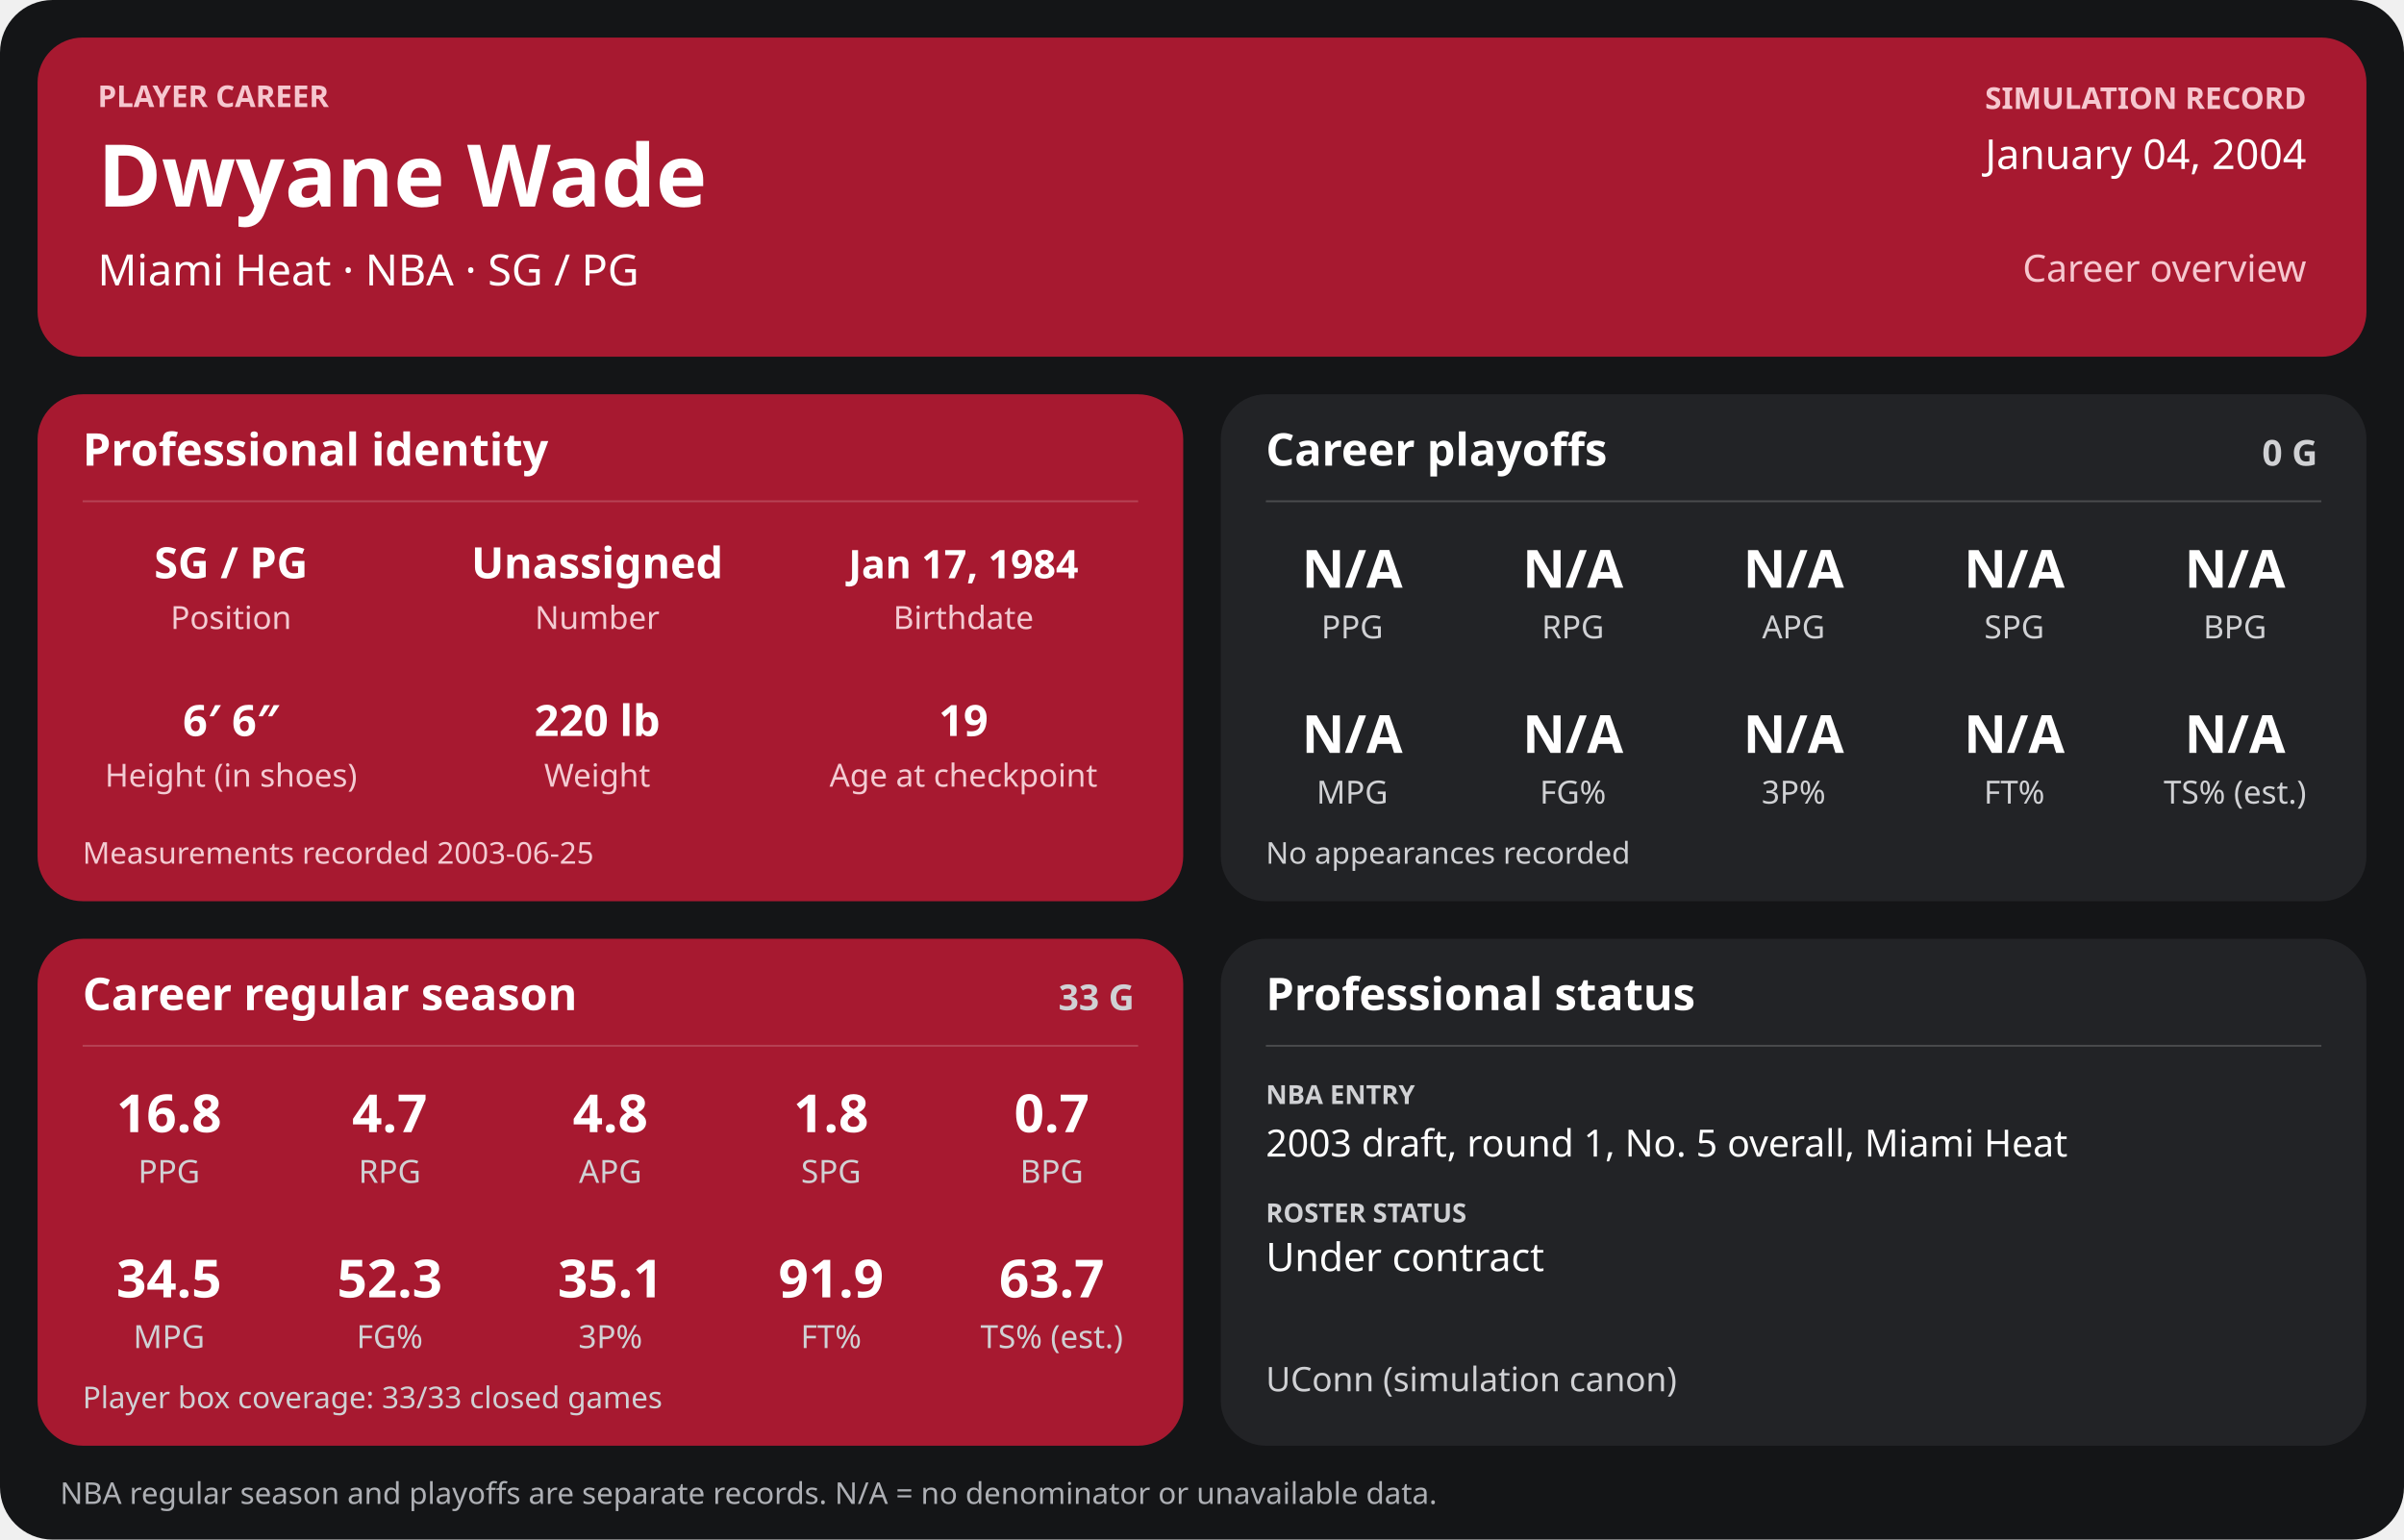
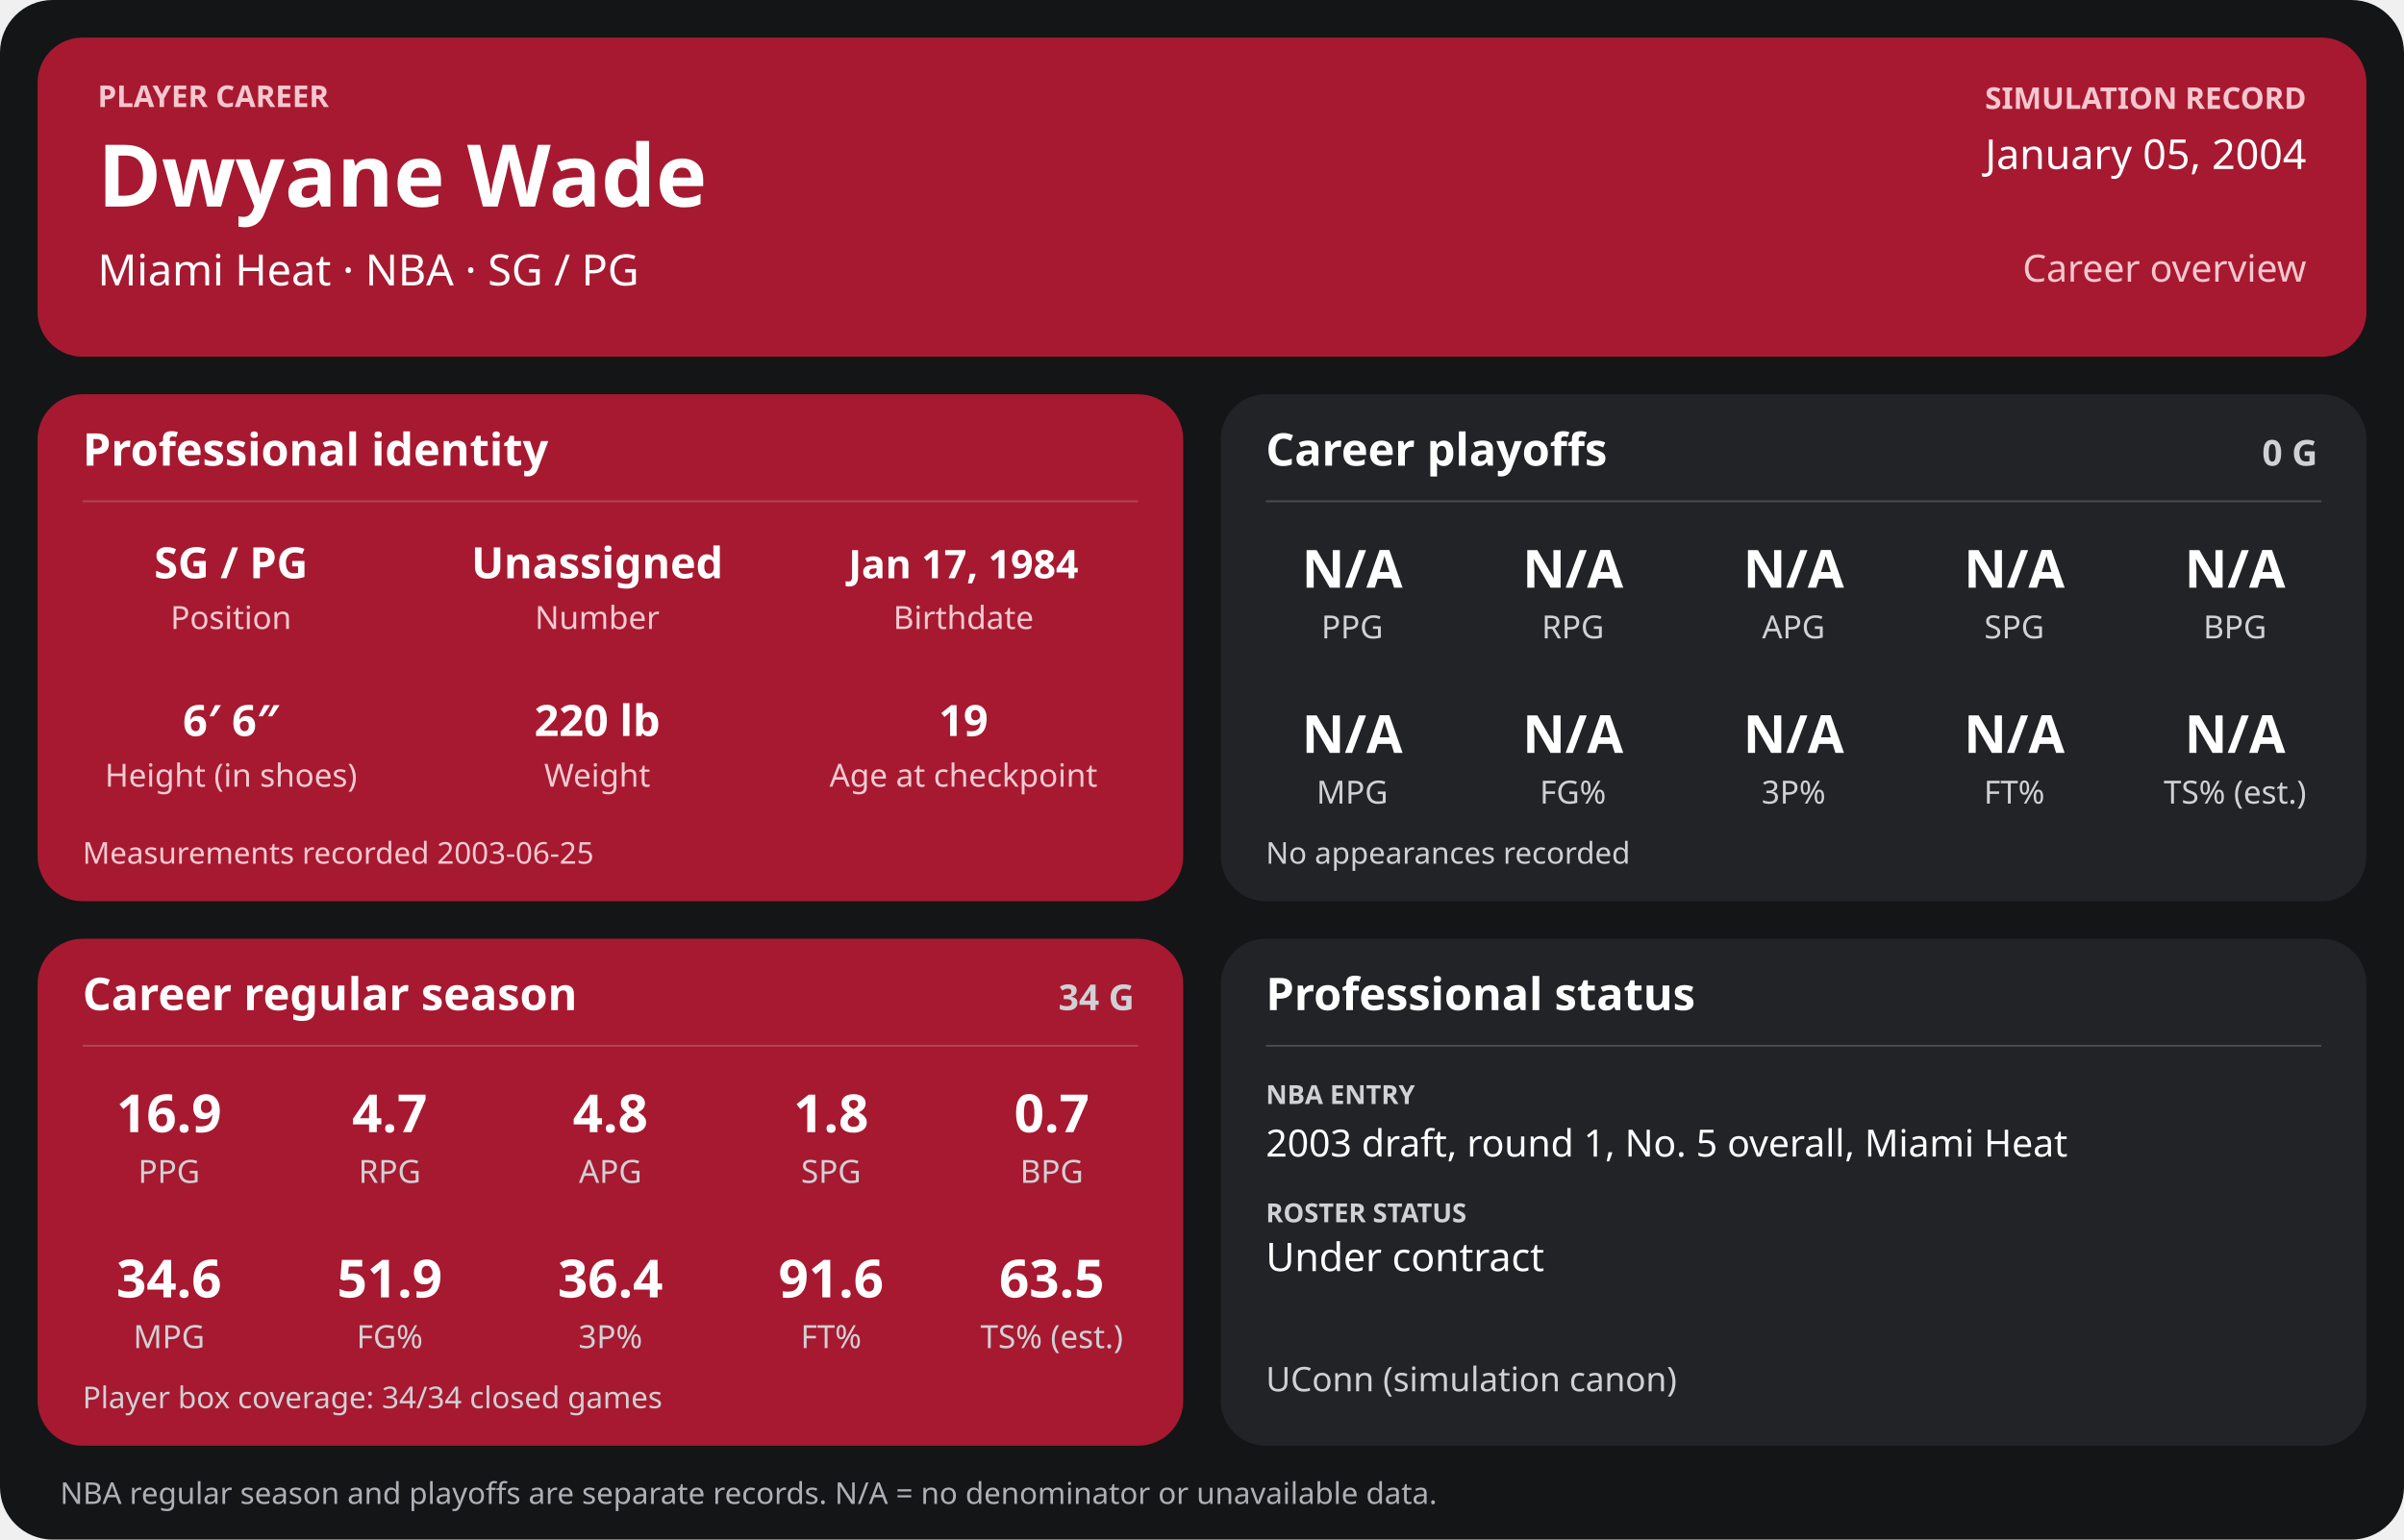
<svg xmlns="http://www.w3.org/2000/svg" width="1280" height="820" viewBox="0 0 1280 820" role="img" aria-labelledby="title desc">
  <rect width="1280" height="820" rx="28" fill="#141517" />
  <g>
    <rect x="20" y="20" width="1240" height="170" rx="24" fill="#a71930" />
    <text x="52" y="57" font-family="sans-serif" fill="#f6c7cf" font-size="16" font-weight="700" text-anchor="start">PLAYER CAREER</text>
    <text x="52" y="110" font-family="sans-serif" fill="#ffffff" font-size="46" font-weight="700" text-anchor="start">Dwyane Wade</text>
    <text x="52" y="152" font-family="sans-serif" fill="#ffffff" font-size="23" font-weight="400" text-anchor="start">Miami Heat  ·  NBA  ·  SG / PG</text>
    <text x="1228" y="58" font-family="sans-serif" fill="#f6c7cf" font-size="16" font-weight="700" text-anchor="end">SIMULATION RECORD</text>
-     <text x="1228" y="90" font-family="sans-serif" fill="#ffffff" font-size="22" font-weight="500" text-anchor="end">January 04, 2004</text>
+     <text x="1228" y="90" font-family="sans-serif" fill="#ffffff" font-size="22" font-weight="500" text-anchor="end">January 05, 2004</text>
    <text x="1228" y="150" font-family="sans-serif" fill="#f6c7cf" font-size="20" font-weight="500" text-anchor="end">Career overview</text>
    <rect x="20" y="210" width="610" height="270" rx="24" fill="#a71930" />
    <text x="44" y="248" font-family="sans-serif" fill="#ffffff" font-size="24" font-weight="700" text-anchor="start">Professional identity</text>
    <line x1="44" y1="267" x2="606" y2="267" stroke="#ffffff" stroke-opacity="0.18" />
    <text x="123" y="308" font-family="sans-serif" fill="#ffffff" font-size="23" font-weight="600" text-anchor="middle">SG / PG</text>
    <text x="123" y="335" font-family="sans-serif" fill="#f3cbd2" font-size="17" font-weight="400" text-anchor="middle">Position</text>
    <text x="318" y="308" font-family="sans-serif" fill="#ffffff" font-size="23" font-weight="600" text-anchor="middle">Unassigned</text>
    <text x="318" y="335" font-family="sans-serif" fill="#f3cbd2" font-size="17" font-weight="400" text-anchor="middle">Number</text>
    <text x="513" y="308" font-family="sans-serif" fill="#ffffff" font-size="21" font-weight="600" text-anchor="middle">Jan 17, 1984</text>
    <text x="513" y="335" font-family="sans-serif" fill="#f3cbd2" font-size="17" font-weight="400" text-anchor="middle">Birthdate</text>
    <text x="123" y="392" font-family="sans-serif" fill="#ffffff" font-size="23" font-weight="600" text-anchor="middle">6′ 6″</text>
    <text x="123" y="419" font-family="sans-serif" fill="#f3cbd2" font-size="17" font-weight="400" text-anchor="middle">Height (in shoes)</text>
    <text x="318" y="392" font-family="sans-serif" fill="#ffffff" font-size="23" font-weight="600" text-anchor="middle">220 lb</text>
    <text x="318" y="419" font-family="sans-serif" fill="#f3cbd2" font-size="17" font-weight="400" text-anchor="middle">Weight</text>
    <text x="513" y="392" font-family="sans-serif" fill="#ffffff" font-size="23" font-weight="600" text-anchor="middle">19</text>
    <text x="513" y="419" font-family="sans-serif" fill="#f3cbd2" font-size="17" font-weight="400" text-anchor="middle">Age at checkpoint</text>
    <text x="44" y="460" font-family="sans-serif" fill="#f3cbd2" font-size="16" font-weight="400" text-anchor="start">Measurements recorded 2003-06-25</text>
    <rect x="650" y="210" width="610" height="270" rx="24" fill="#222326" />
    <text x="674" y="248" font-family="sans-serif" fill="#ffffff" font-size="24" font-weight="700" text-anchor="start">Career playoffs</text>
    <text x="1234" y="248" font-family="sans-serif" fill="#d0d1d4" font-size="19" font-weight="700" text-anchor="end">0 G</text>
    <line x1="674" y1="267" x2="1236" y2="267" stroke="#ffffff" stroke-opacity="0.18" />
    <text x="720.0" y="313" font-family="sans-serif" fill="#ffffff" font-size="28" font-weight="600" text-anchor="middle">N/A</text>
    <text x="720.0" y="340" font-family="sans-serif" fill="#d0d1d4" font-size="17" font-weight="400" text-anchor="middle">PPG</text>
    <text x="837.5" y="313" font-family="sans-serif" fill="#ffffff" font-size="28" font-weight="600" text-anchor="middle">N/A</text>
    <text x="837.5" y="340" font-family="sans-serif" fill="#d0d1d4" font-size="17" font-weight="400" text-anchor="middle">RPG</text>
    <text x="955.0" y="313" font-family="sans-serif" fill="#ffffff" font-size="28" font-weight="600" text-anchor="middle">N/A</text>
    <text x="955.0" y="340" font-family="sans-serif" fill="#d0d1d4" font-size="17" font-weight="400" text-anchor="middle">APG</text>
    <text x="1072.5" y="313" font-family="sans-serif" fill="#ffffff" font-size="28" font-weight="600" text-anchor="middle">N/A</text>
    <text x="1072.5" y="340" font-family="sans-serif" fill="#d0d1d4" font-size="17" font-weight="400" text-anchor="middle">SPG</text>
    <text x="1190.0" y="313" font-family="sans-serif" fill="#ffffff" font-size="28" font-weight="600" text-anchor="middle">N/A</text>
    <text x="1190.0" y="340" font-family="sans-serif" fill="#d0d1d4" font-size="17" font-weight="400" text-anchor="middle">BPG</text>
    <text x="720.0" y="401" font-family="sans-serif" fill="#ffffff" font-size="28" font-weight="600" text-anchor="middle">N/A</text>
    <text x="720.0" y="428" font-family="sans-serif" fill="#d0d1d4" font-size="17" font-weight="400" text-anchor="middle">MPG</text>
    <text x="837.5" y="401" font-family="sans-serif" fill="#ffffff" font-size="28" font-weight="600" text-anchor="middle">N/A</text>
    <text x="837.5" y="428" font-family="sans-serif" fill="#d0d1d4" font-size="17" font-weight="400" text-anchor="middle">FG%</text>
    <text x="955.0" y="401" font-family="sans-serif" fill="#ffffff" font-size="28" font-weight="600" text-anchor="middle">N/A</text>
    <text x="955.0" y="428" font-family="sans-serif" fill="#d0d1d4" font-size="17" font-weight="400" text-anchor="middle">3P%</text>
    <text x="1072.5" y="401" font-family="sans-serif" fill="#ffffff" font-size="28" font-weight="600" text-anchor="middle">N/A</text>
    <text x="1072.5" y="428" font-family="sans-serif" fill="#d0d1d4" font-size="17" font-weight="400" text-anchor="middle">FT%</text>
    <text x="1190.0" y="401" font-family="sans-serif" fill="#ffffff" font-size="28" font-weight="600" text-anchor="middle">N/A</text>
    <text x="1190.0" y="428" font-family="sans-serif" fill="#d0d1d4" font-size="17" font-weight="400" text-anchor="middle">TS% (est.)</text>
    <text x="674" y="460" font-family="sans-serif" fill="#d0d1d4" font-size="16" font-weight="400" text-anchor="start">No appearances recorded</text>
    <rect x="20" y="500" width="610" height="270" rx="24" fill="#a71930" />
    <text x="44" y="538" font-family="sans-serif" fill="#ffffff" font-size="24" font-weight="700" text-anchor="start">Career regular season</text>
-     <text x="604" y="538" font-family="sans-serif" fill="#d0d1d4" font-size="19" font-weight="700" text-anchor="end">33 G</text>
+     <text x="604" y="538" font-family="sans-serif" fill="#d0d1d4" font-size="19" font-weight="700" text-anchor="end">34 G</text>
    <line x1="44" y1="557" x2="606" y2="557" stroke="#ffffff" stroke-opacity="0.18" />
-     <text x="90.0" y="603" font-family="sans-serif" fill="#ffffff" font-size="28" font-weight="600" text-anchor="middle">16.8</text>
+     <text x="90.0" y="603" font-family="sans-serif" fill="#ffffff" font-size="28" font-weight="600" text-anchor="middle">16.9</text>
    <text x="90.0" y="630" font-family="sans-serif" fill="#d0d1d4" font-size="17" font-weight="400" text-anchor="middle">PPG</text>
    <text x="207.5" y="603" font-family="sans-serif" fill="#ffffff" font-size="28" font-weight="600" text-anchor="middle">4.7</text>
    <text x="207.5" y="630" font-family="sans-serif" fill="#d0d1d4" font-size="17" font-weight="400" text-anchor="middle">RPG</text>
    <text x="325.0" y="603" font-family="sans-serif" fill="#ffffff" font-size="28" font-weight="600" text-anchor="middle">4.8</text>
    <text x="325.0" y="630" font-family="sans-serif" fill="#d0d1d4" font-size="17" font-weight="400" text-anchor="middle">APG</text>
    <text x="442.5" y="603" font-family="sans-serif" fill="#ffffff" font-size="28" font-weight="600" text-anchor="middle">1.8</text>
    <text x="442.5" y="630" font-family="sans-serif" fill="#d0d1d4" font-size="17" font-weight="400" text-anchor="middle">SPG</text>
    <text x="560.0" y="603" font-family="sans-serif" fill="#ffffff" font-size="28" font-weight="600" text-anchor="middle">0.7</text>
    <text x="560.0" y="630" font-family="sans-serif" fill="#d0d1d4" font-size="17" font-weight="400" text-anchor="middle">BPG</text>
-     <text x="90.0" y="691" font-family="sans-serif" fill="#ffffff" font-size="28" font-weight="600" text-anchor="middle">34.5</text>
+     <text x="90.0" y="691" font-family="sans-serif" fill="#ffffff" font-size="28" font-weight="600" text-anchor="middle">34.6</text>
    <text x="90.0" y="718" font-family="sans-serif" fill="#d0d1d4" font-size="17" font-weight="400" text-anchor="middle">MPG</text>
-     <text x="207.5" y="691" font-family="sans-serif" fill="#ffffff" font-size="28" font-weight="600" text-anchor="middle">52.3</text>
+     <text x="207.5" y="691" font-family="sans-serif" fill="#ffffff" font-size="28" font-weight="600" text-anchor="middle">51.9</text>
    <text x="207.5" y="718" font-family="sans-serif" fill="#d0d1d4" font-size="17" font-weight="400" text-anchor="middle">FG%</text>
-     <text x="325.0" y="691" font-family="sans-serif" fill="#ffffff" font-size="28" font-weight="600" text-anchor="middle">35.1</text>
+     <text x="325.0" y="691" font-family="sans-serif" fill="#ffffff" font-size="28" font-weight="600" text-anchor="middle">36.4</text>
    <text x="325.0" y="718" font-family="sans-serif" fill="#d0d1d4" font-size="17" font-weight="400" text-anchor="middle">3P%</text>
-     <text x="442.5" y="691" font-family="sans-serif" fill="#ffffff" font-size="28" font-weight="600" text-anchor="middle">91.9</text>
+     <text x="442.5" y="691" font-family="sans-serif" fill="#ffffff" font-size="28" font-weight="600" text-anchor="middle">91.6</text>
    <text x="442.5" y="718" font-family="sans-serif" fill="#d0d1d4" font-size="17" font-weight="400" text-anchor="middle">FT%</text>
-     <text x="560.0" y="691" font-family="sans-serif" fill="#ffffff" font-size="28" font-weight="600" text-anchor="middle">63.7</text>
+     <text x="560.0" y="691" font-family="sans-serif" fill="#ffffff" font-size="28" font-weight="600" text-anchor="middle">63.5</text>
    <text x="560.0" y="718" font-family="sans-serif" fill="#d0d1d4" font-size="17" font-weight="400" text-anchor="middle">TS% (est.)</text>
-     <text x="44" y="750" font-family="sans-serif" fill="#d0d1d4" font-size="16" font-weight="400" text-anchor="start">Player box coverage: 33/33 closed games</text>
+     <text x="44" y="750" font-family="sans-serif" fill="#d0d1d4" font-size="16" font-weight="400" text-anchor="start">Player box coverage: 34/34 closed games</text>
    <rect x="650" y="500" width="610" height="270" rx="24" fill="#222326" />
    <text x="674" y="538" font-family="sans-serif" fill="#ffffff" font-size="24" font-weight="700" text-anchor="start">Professional status</text>
    <line x1="674" y1="557" x2="1236" y2="557" stroke="#ffffff" stroke-opacity="0.18" />
    <text x="674" y="588" font-family="sans-serif" fill="#d0d1d4" font-size="14" font-weight="700" text-anchor="start">NBA ENTRY</text>
    <text x="674" y="616" font-family="sans-serif" fill="#ffffff" font-size="20" font-weight="500" text-anchor="start">2003 draft, round 1, No. 5 overall, Miami Heat</text>
    <text x="674" y="651" font-family="sans-serif" fill="#d0d1d4" font-size="14" font-weight="700" text-anchor="start">ROSTER STATUS</text>
    <text x="674" y="677" font-family="sans-serif" fill="#ffffff" font-size="21" font-weight="500" text-anchor="start">Under contract</text>
    <text x="674" y="741" font-family="sans-serif" fill="#d0d1d4" font-size="18" font-weight="400" text-anchor="start">UConn (simulation canon)</text>
    <text x="32" y="801" font-family="sans-serif" fill="#aeb0b5" font-size="16" font-weight="400" text-anchor="start">NBA regular season and playoffs are separate records. N/A = no denominator or unavailable data.</text>
  </g>
</svg>
